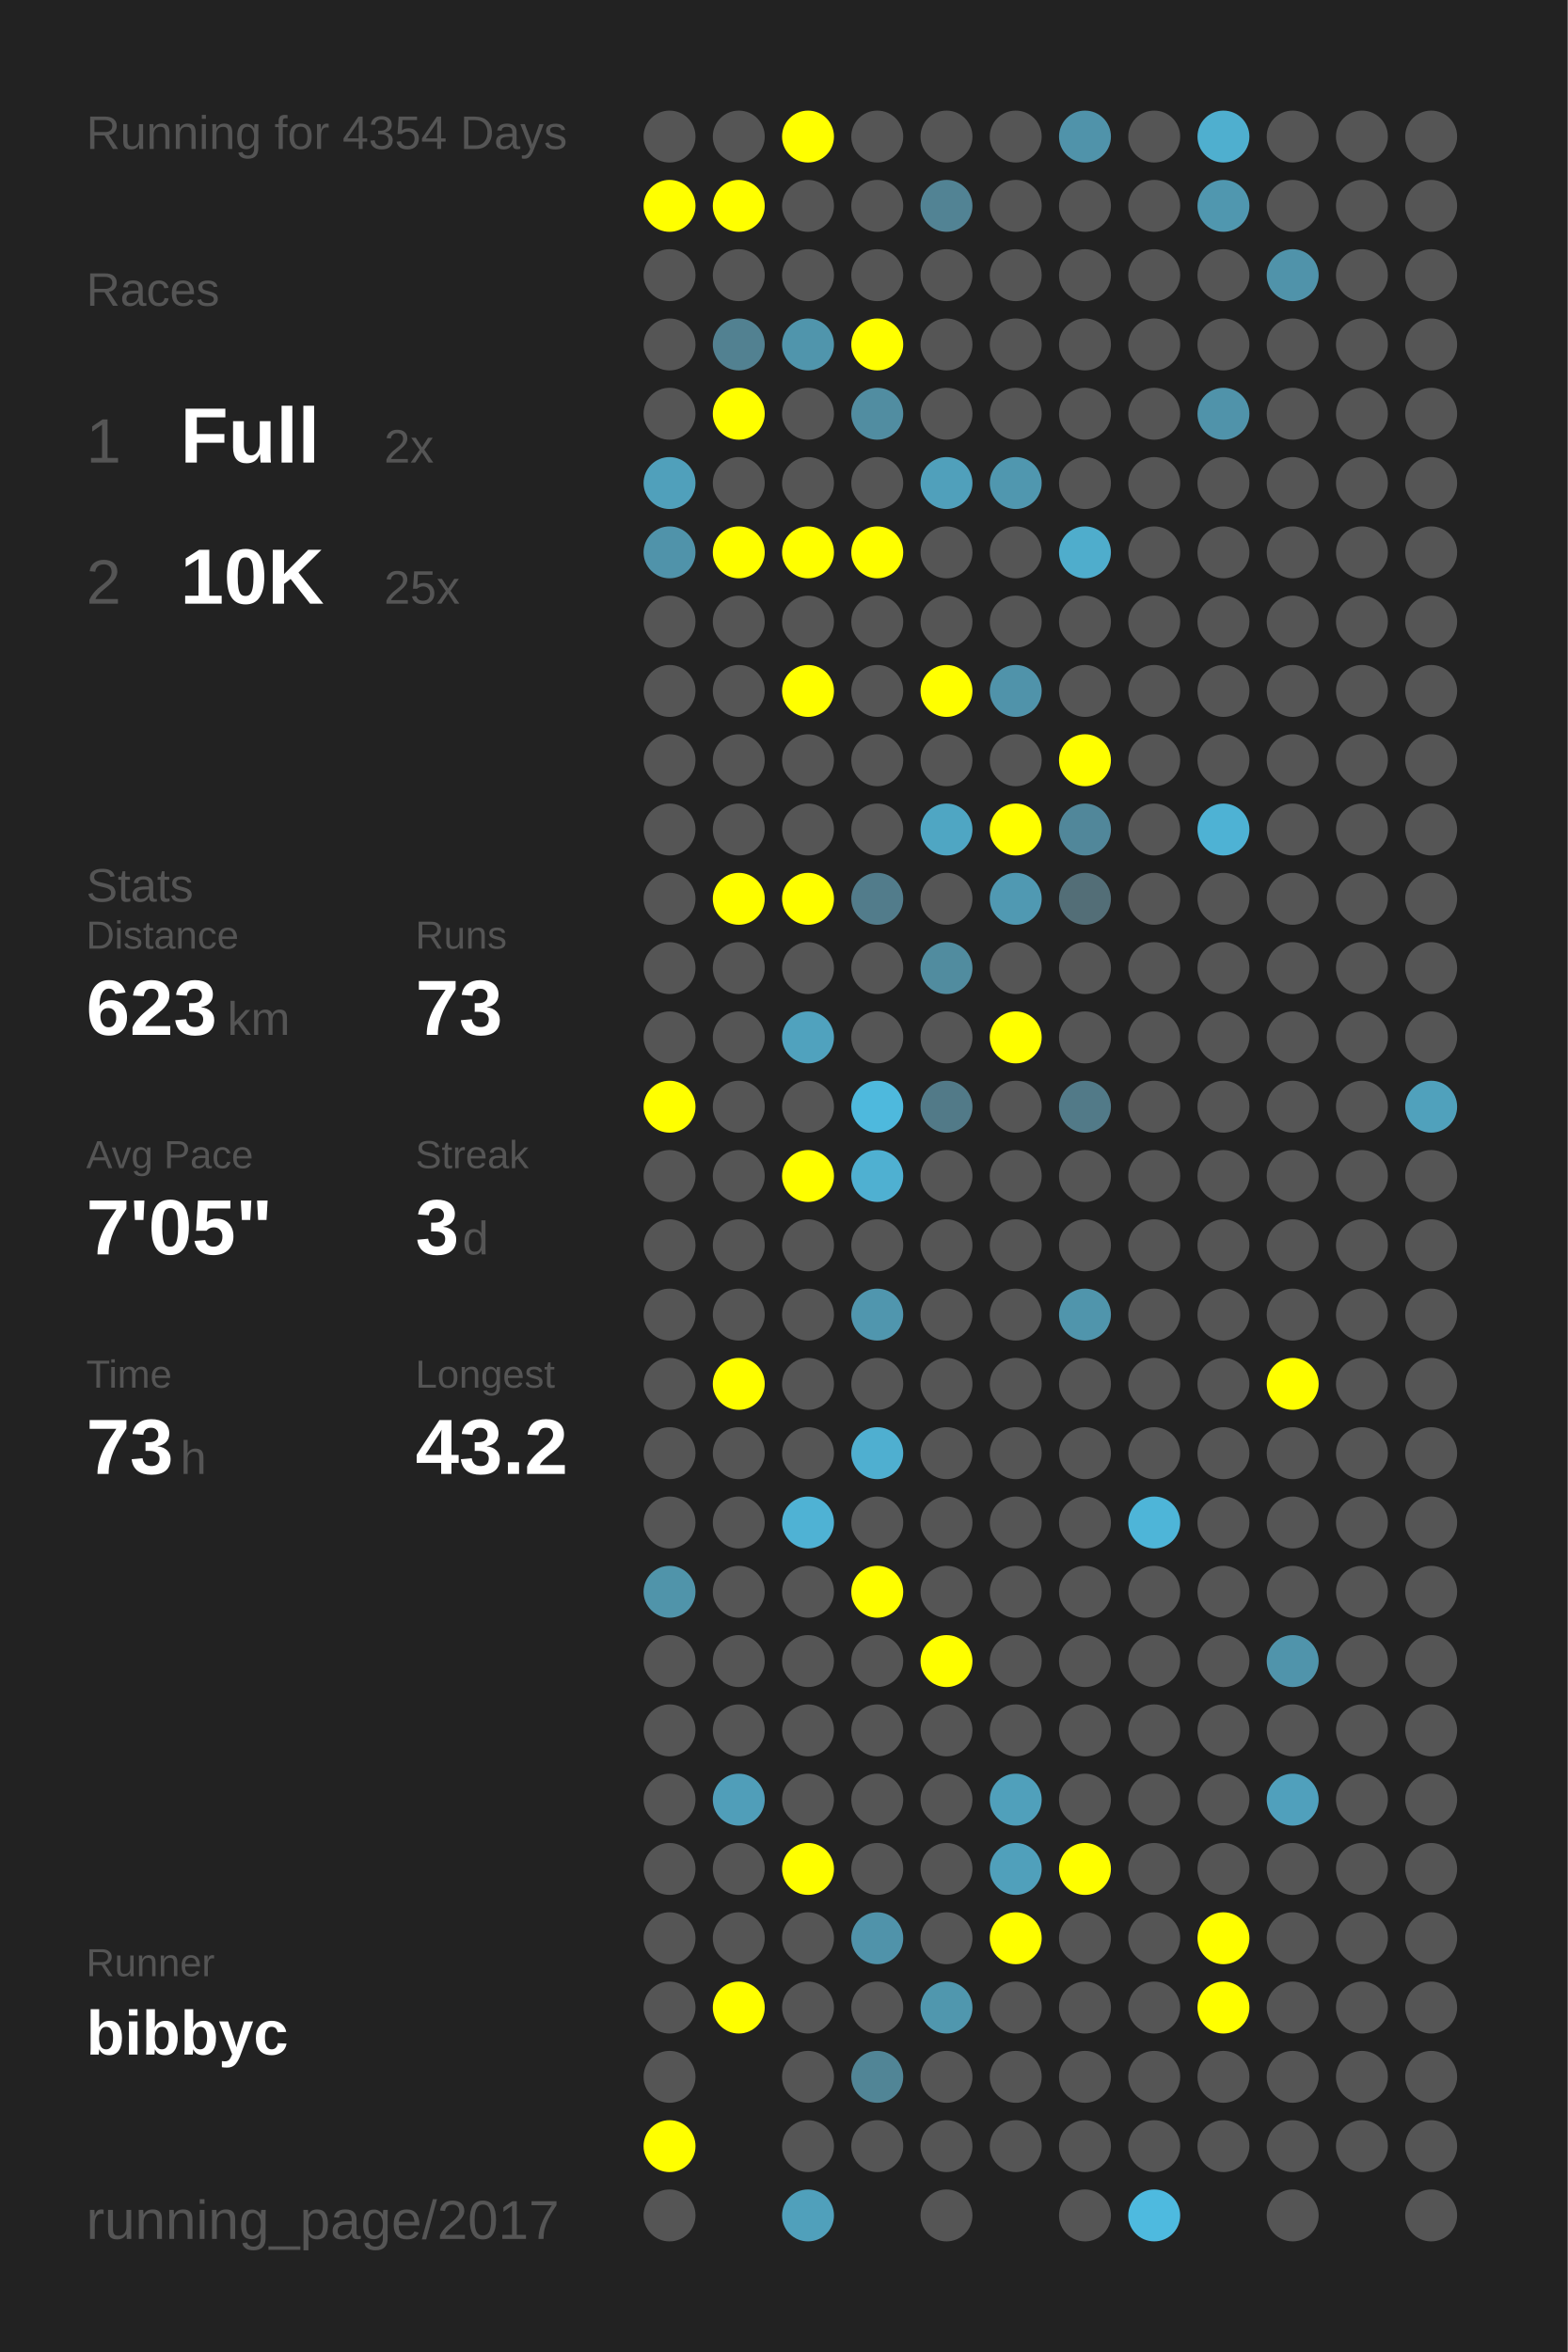
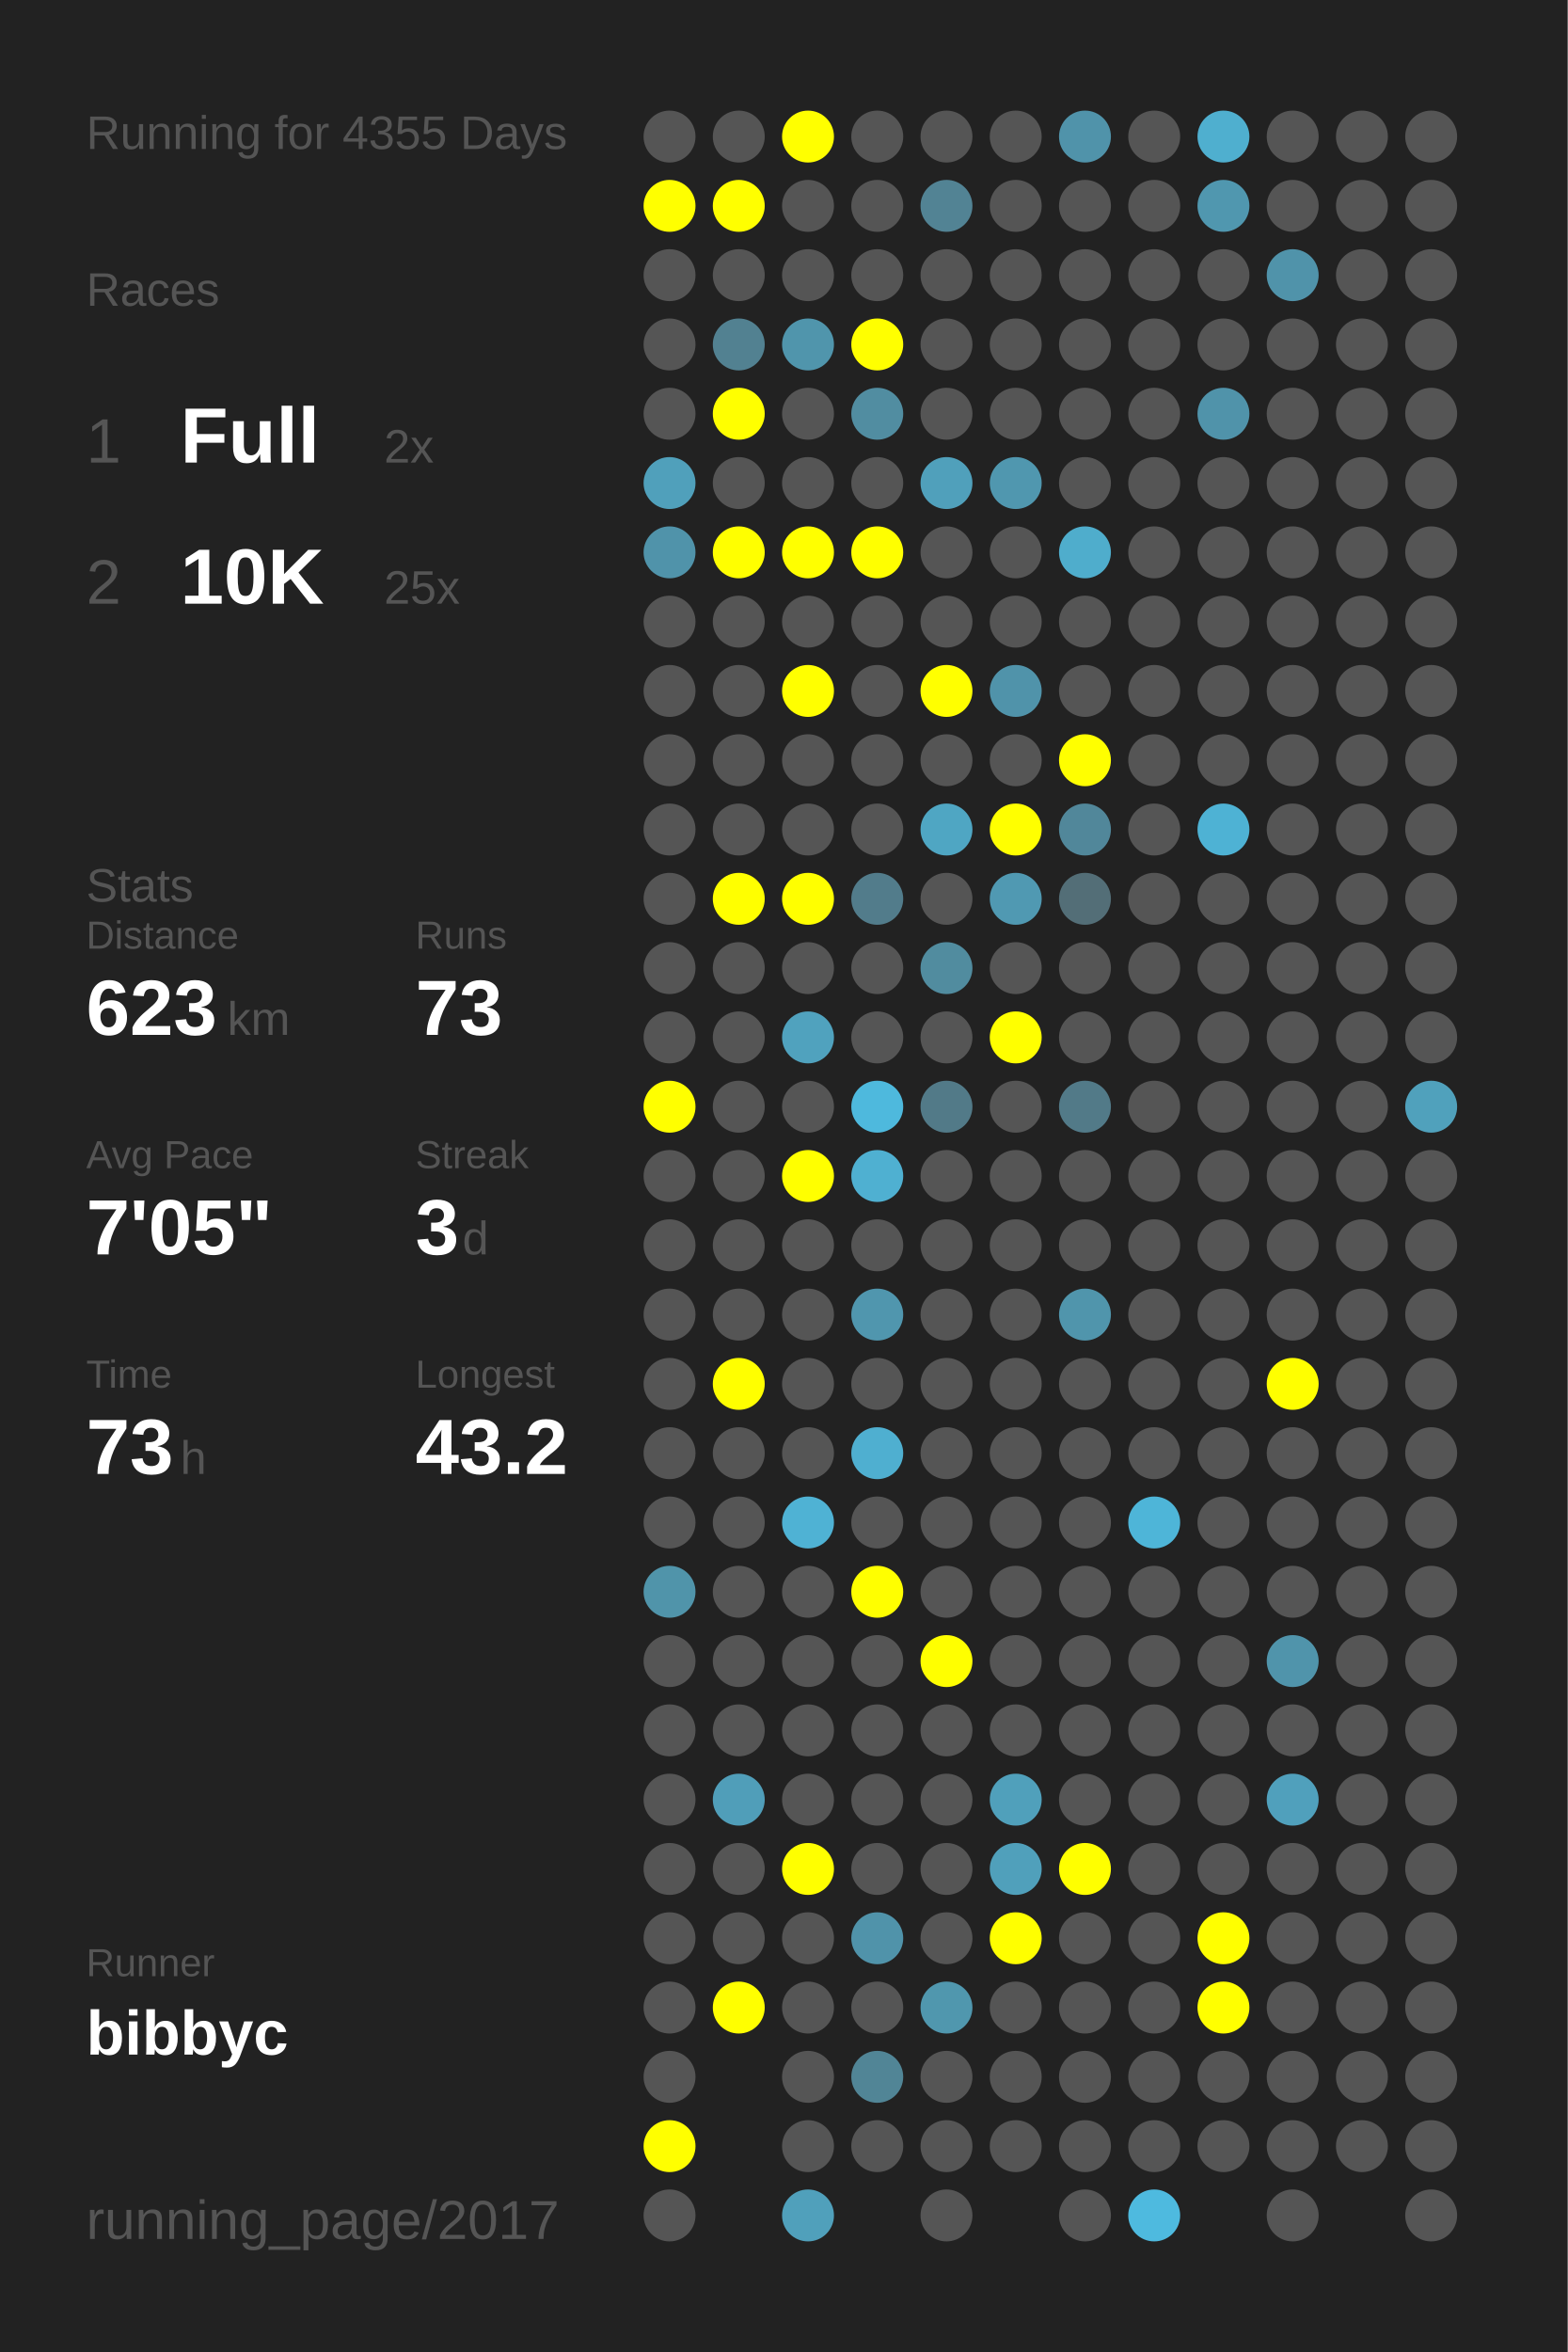
<svg xmlns="http://www.w3.org/2000/svg" baseProfile="full" height="300mm" version="1.1" viewBox="0,0,200,300" width="200mm">
  <defs />
  <rect fill="#222222" height="300" width="200" x="0" y="0" />
-   <text fill="#555555" style="font-size:6px; font-family:Arial;" x="11" y="19">Running for 4354 Days</text>
+   <text fill="#555555" style="font-size:6px; font-family:Arial;" x="11" y="19">Running for 4355 Days</text>
  <text fill="#555555" style="font-size:6px; font-family:Arial;" x="11" y="39">Races</text>
  <text fill="#555555" style="font-size:8px; font-family:Arial;" x="11" y="59">1</text>
  <text fill="#FFFFFF" style="font-size:10px; font-family:Arial; font-weight:bold;" x="23" y="59">Full</text>
  <text fill="#555555" style="font-size:6px; font-family:Arial;" x="49" y="59">2x</text>
  <text fill="#555555" style="font-size:8px; font-family:Arial;" x="11" y="77">2</text>
  <text fill="#FFFFFF" style="font-size:10px; font-family:Arial; font-weight:bold;" x="23" y="77">10K</text>
  <text fill="#555555" style="font-size:6px; font-family:Arial;" x="49" y="77">25x</text>
  <text fill="#555555" style="font-size:6px; font-family:Arial;" x="11" y="115">Stats</text>
  <text fill="#555555" style="font-size:5px; font-family:Arial;" x="11" y="121">Distance</text>
  <text fill="#FFFFFF" style="font-size:10px; font-family:Arial; font-weight:bold;" x="11" y="132">623</text>
  <text fill="#555555" style="font-size:6px; font-family:Arial;" x="29" y="132">km</text>
  <text fill="#555555" style="font-size:5px; font-family:Arial;" x="53" y="121">Runs</text>
  <text fill="#FFFFFF" style="font-size:10px; font-family:Arial; font-weight:bold;" x="53" y="132">73</text>
  <text fill="#555555" style="font-size:5px; font-family:Arial;" x="11" y="149">Avg Pace</text>
  <text fill="#FFFFFF" style="font-size:10px; font-family:Arial; font-weight:bold;" x="11" y="160">7'05"</text>
  <text fill="#555555" style="font-size:5px; font-family:Arial;" x="53" y="149">Streak</text>
  <text fill="#FFFFFF" style="font-size:10px; font-family:Arial; font-weight:bold;" x="53" y="160">3</text>
  <text fill="#555555" style="font-size:6px; font-family:Arial;" x="59" y="160">d</text>
  <text fill="#555555" style="font-size:5px; font-family:Arial;" x="11" y="177">Time</text>
  <text fill="#FFFFFF" style="font-size:10px; font-family:Arial; font-weight:bold;" x="11" y="188">73</text>
  <text fill="#555555" style="font-size:6px; font-family:Arial;" x="23" y="188">h</text>
  <text fill="#555555" style="font-size:5px; font-family:Arial;" x="53" y="177">Longest</text>
  <text fill="#FFFFFF" style="font-size:10px; font-family:Arial; font-weight:bold;" x="53" y="188">43.2</text>
  <text fill="#555555" style="font-size:5px; font-family:Arial;" x="11" y="252.065">Runner</text>
  <text fill="#FFFFFF" style="font-size:8px; font-family:Arial; font-weight:bold;" x="11" y="262.065">bibbyc</text>
  <text fill="#555555" style="font-size:7px; font-family:Arial;" x="11" y="285.581">running_page/2017</text>
  <circle cx="85.417" cy="17.419" fill="#555555" r="3.312" />
  <circle cx="85.417" cy="26.258" fill="#FFFF00" r="3.312" />
  <circle cx="85.417" cy="35.097" fill="#555555" r="3.312" />
  <circle cx="85.417" cy="43.935" fill="#555555" r="3.312" />
  <circle cx="85.417" cy="52.774" fill="#555555" r="3.312" />
  <circle cx="85.417" cy="61.613" fill="#50a0bb" r="3.312" />
  <circle cx="85.417" cy="70.452" fill="#5093aa" r="3.312" />
  <circle cx="85.417" cy="79.29" fill="#555555" r="3.312" />
  <circle cx="85.417" cy="88.129" fill="#555555" r="3.312" />
  <circle cx="85.417" cy="96.968" fill="#555555" r="3.312" />
  <circle cx="85.417" cy="105.806" fill="#555555" r="3.312" />
  <circle cx="85.417" cy="114.645" fill="#555555" r="3.312" />
  <circle cx="85.417" cy="123.484" fill="#555555" r="3.312" />
  <circle cx="85.417" cy="132.323" fill="#555555" r="3.312" />
  <circle cx="85.417" cy="141.161" fill="#FFFF00" r="3.312" />
  <circle cx="85.417" cy="150" fill="#555555" r="3.312" />
  <circle cx="85.417" cy="158.839" fill="#555555" r="3.312" />
  <circle cx="85.417" cy="167.677" fill="#555555" r="3.312" />
  <circle cx="85.417" cy="176.516" fill="#555555" r="3.312" />
  <circle cx="85.417" cy="185.355" fill="#555555" r="3.312" />
  <circle cx="85.417" cy="194.194" fill="#555555" r="3.312" />
  <circle cx="85.417" cy="203.032" fill="#5094aa" r="3.312" />
  <circle cx="85.417" cy="211.871" fill="#555555" r="3.312" />
  <circle cx="85.417" cy="220.71" fill="#555555" r="3.312" />
  <circle cx="85.417" cy="229.548" fill="#555555" r="3.312" />
  <circle cx="85.417" cy="238.387" fill="#555555" r="3.312" />
  <circle cx="85.417" cy="247.226" fill="#555555" r="3.312" />
  <circle cx="85.417" cy="256.065" fill="#555555" r="3.312" />
  <circle cx="85.417" cy="264.903" fill="#555555" r="3.312" />
  <circle cx="85.417" cy="273.742" fill="#FFFF00" r="3.312" />
  <circle cx="85.417" cy="282.581" fill="#555555" r="3.312" />
  <circle cx="94.25" cy="17.419" fill="#555555" r="3.312" />
  <circle cx="94.25" cy="26.258" fill="#FFFF00" r="3.312" />
  <circle cx="94.25" cy="35.097" fill="#555555" r="3.312" />
  <circle cx="94.25" cy="43.935" fill="#528191" r="3.312" />
  <circle cx="94.25" cy="52.774" fill="#FFFF00" r="3.312" />
  <circle cx="94.25" cy="61.613" fill="#555555" r="3.312" />
  <circle cx="94.25" cy="70.452" fill="#FFFF00" r="3.312" />
  <circle cx="94.25" cy="79.29" fill="#555555" r="3.312" />
  <circle cx="94.25" cy="88.129" fill="#555555" r="3.312" />
  <circle cx="94.25" cy="96.968" fill="#555555" r="3.312" />
  <circle cx="94.25" cy="105.806" fill="#555555" r="3.312" />
  <circle cx="94.25" cy="114.645" fill="#FFFF00" r="3.312" />
  <circle cx="94.25" cy="123.484" fill="#555555" r="3.312" />
  <circle cx="94.25" cy="132.323" fill="#555555" r="3.312" />
  <circle cx="94.25" cy="141.161" fill="#555555" r="3.312" />
  <circle cx="94.25" cy="150" fill="#555555" r="3.312" />
  <circle cx="94.25" cy="158.839" fill="#555555" r="3.312" />
  <circle cx="94.25" cy="167.677" fill="#555555" r="3.312" />
  <circle cx="94.25" cy="176.516" fill="#FFFF00" r="3.312" />
  <circle cx="94.25" cy="185.355" fill="#555555" r="3.312" />
  <circle cx="94.25" cy="194.194" fill="#555555" r="3.312" />
  <circle cx="94.25" cy="203.032" fill="#555555" r="3.312" />
  <circle cx="94.25" cy="211.871" fill="#555555" r="3.312" />
  <circle cx="94.25" cy="220.71" fill="#555555" r="3.312" />
  <circle cx="94.25" cy="229.548" fill="#509eb9" r="3.312" />
  <circle cx="94.25" cy="238.387" fill="#555555" r="3.312" />
  <circle cx="94.25" cy="247.226" fill="#555555" r="3.312" />
  <circle cx="94.25" cy="256.065" fill="#FFFF00" r="3.312" />
  <circle cx="103.083" cy="17.419" fill="#FFFF00" r="3.312" />
  <circle cx="103.083" cy="26.258" fill="#555555" r="3.312" />
  <circle cx="103.083" cy="35.097" fill="#555555" r="3.312" />
  <circle cx="103.083" cy="43.935" fill="#5095ac" r="3.312" />
  <circle cx="103.083" cy="52.774" fill="#555555" r="3.312" />
  <circle cx="103.083" cy="61.613" fill="#555555" r="3.312" />
  <circle cx="103.083" cy="70.452" fill="#FFFF00" r="3.312" />
  <circle cx="103.083" cy="79.29" fill="#555555" r="3.312" />
  <circle cx="103.083" cy="88.129" fill="#FFFF00" r="3.312" />
  <circle cx="103.083" cy="96.968" fill="#555555" r="3.312" />
  <circle cx="103.083" cy="105.806" fill="#555555" r="3.312" />
  <circle cx="103.083" cy="114.645" fill="#FFFF00" r="3.312" />
  <circle cx="103.083" cy="123.484" fill="#555555" r="3.312" />
  <circle cx="103.083" cy="132.323" fill="#50a2be" r="3.312" />
  <circle cx="103.083" cy="141.161" fill="#555555" r="3.312" />
  <circle cx="103.083" cy="150" fill="#FFFF00" r="3.312" />
  <circle cx="103.083" cy="158.839" fill="#555555" r="3.312" />
  <circle cx="103.083" cy="167.677" fill="#555555" r="3.312" />
  <circle cx="103.083" cy="176.516" fill="#555555" r="3.312" />
  <circle cx="103.083" cy="185.355" fill="#555555" r="3.312" />
  <circle cx="103.083" cy="194.194" fill="#4fb2d4" r="3.312" />
  <circle cx="103.083" cy="203.032" fill="#555555" r="3.312" />
  <circle cx="103.083" cy="211.871" fill="#555555" r="3.312" />
  <circle cx="103.083" cy="220.71" fill="#555555" r="3.312" />
  <circle cx="103.083" cy="229.548" fill="#555555" r="3.312" />
  <circle cx="103.083" cy="238.387" fill="#FFFF00" r="3.312" />
  <circle cx="103.083" cy="247.226" fill="#555555" r="3.312" />
  <circle cx="103.083" cy="256.065" fill="#555555" r="3.312" />
  <circle cx="103.083" cy="264.903" fill="#555555" r="3.312" />
  <circle cx="103.083" cy="273.742" fill="#555555" r="3.312" />
  <circle cx="103.083" cy="282.581" fill="#50a0bb" r="3.312" />
  <circle cx="111.917" cy="17.419" fill="#555555" r="3.312" />
  <circle cx="111.917" cy="26.258" fill="#555555" r="3.312" />
  <circle cx="111.917" cy="35.097" fill="#555555" r="3.312" />
  <circle cx="111.917" cy="43.935" fill="#FFFF00" r="3.312" />
  <circle cx="111.917" cy="52.774" fill="#518da1" r="3.312" />
  <circle cx="111.917" cy="61.613" fill="#555555" r="3.312" />
  <circle cx="111.917" cy="70.452" fill="#FFFF00" r="3.312" />
  <circle cx="111.917" cy="79.29" fill="#555555" r="3.312" />
  <circle cx="111.917" cy="88.129" fill="#555555" r="3.312" />
  <circle cx="111.917" cy="96.968" fill="#555555" r="3.312" />
  <circle cx="111.917" cy="105.806" fill="#555555" r="3.312" />
  <circle cx="111.917" cy="114.645" fill="#527c8b" r="3.312" />
  <circle cx="111.917" cy="123.484" fill="#555555" r="3.312" />
  <circle cx="111.917" cy="132.323" fill="#555555" r="3.312" />
  <circle cx="111.917" cy="141.161" fill="#4eb9dd" r="3.312" />
  <circle cx="111.917" cy="150" fill="#4fb0d1" r="3.312" />
  <circle cx="111.917" cy="158.839" fill="#555555" r="3.312" />
  <circle cx="111.917" cy="167.677" fill="#5096ae" r="3.312" />
  <circle cx="111.917" cy="176.516" fill="#555555" r="3.312" />
  <circle cx="111.917" cy="185.355" fill="#4fafd0" r="3.312" />
  <circle cx="111.917" cy="194.194" fill="#555555" r="3.312" />
  <circle cx="111.917" cy="203.032" fill="#FFFF00" r="3.312" />
  <circle cx="111.917" cy="211.871" fill="#555555" r="3.312" />
  <circle cx="111.917" cy="220.71" fill="#555555" r="3.312" />
  <circle cx="111.917" cy="229.548" fill="#555555" r="3.312" />
  <circle cx="111.917" cy="238.387" fill="#555555" r="3.312" />
  <circle cx="111.917" cy="247.226" fill="#5093aa" r="3.312" />
  <circle cx="111.917" cy="256.065" fill="#555555" r="3.312" />
  <circle cx="111.917" cy="264.903" fill="#518596" r="3.312" />
  <circle cx="111.917" cy="273.742" fill="#555555" r="3.312" />
  <circle cx="120.75" cy="17.419" fill="#555555" r="3.312" />
  <circle cx="120.75" cy="26.258" fill="#528394" r="3.312" />
  <circle cx="120.75" cy="35.097" fill="#555555" r="3.312" />
  <circle cx="120.75" cy="43.935" fill="#555555" r="3.312" />
  <circle cx="120.75" cy="52.774" fill="#555555" r="3.312" />
  <circle cx="120.75" cy="61.613" fill="#50a0bb" r="3.312" />
  <circle cx="120.75" cy="70.452" fill="#555555" r="3.312" />
  <circle cx="120.75" cy="79.29" fill="#555555" r="3.312" />
  <circle cx="120.75" cy="88.129" fill="#FFFF00" r="3.312" />
  <circle cx="120.75" cy="96.968" fill="#555555" r="3.312" />
  <circle cx="120.75" cy="105.806" fill="#4fa6c3" r="3.312" />
  <circle cx="120.75" cy="114.645" fill="#555555" r="3.312" />
  <circle cx="120.75" cy="123.484" fill="#518c9f" r="3.312" />
  <circle cx="120.75" cy="132.323" fill="#555555" r="3.312" />
  <circle cx="120.75" cy="141.161" fill="#527a88" r="3.312" />
  <circle cx="120.75" cy="150" fill="#555555" r="3.312" />
  <circle cx="120.75" cy="158.839" fill="#555555" r="3.312" />
  <circle cx="120.75" cy="167.677" fill="#555555" r="3.312" />
  <circle cx="120.75" cy="176.516" fill="#555555" r="3.312" />
  <circle cx="120.75" cy="185.355" fill="#555555" r="3.312" />
  <circle cx="120.75" cy="194.194" fill="#555555" r="3.312" />
  <circle cx="120.75" cy="203.032" fill="#555555" r="3.312" />
  <circle cx="120.75" cy="211.871" fill="#FFFF00" r="3.312" />
  <circle cx="120.75" cy="220.71" fill="#555555" r="3.312" />
  <circle cx="120.75" cy="229.548" fill="#555555" r="3.312" />
  <circle cx="120.75" cy="238.387" fill="#555555" r="3.312" />
  <circle cx="120.75" cy="247.226" fill="#555555" r="3.312" />
  <circle cx="120.75" cy="256.065" fill="#5097ae" r="3.312" />
  <circle cx="120.75" cy="264.903" fill="#555555" r="3.312" />
  <circle cx="120.75" cy="273.742" fill="#555555" r="3.312" />
  <circle cx="120.75" cy="282.581" fill="#555555" r="3.312" />
  <circle cx="129.583" cy="17.419" fill="#555555" r="3.312" />
  <circle cx="129.583" cy="26.258" fill="#555555" r="3.312" />
  <circle cx="129.583" cy="35.097" fill="#555555" r="3.312" />
  <circle cx="129.583" cy="43.935" fill="#555555" r="3.312" />
  <circle cx="129.583" cy="52.774" fill="#555555" r="3.312" />
  <circle cx="129.583" cy="61.613" fill="#5097af" r="3.312" />
  <circle cx="129.583" cy="70.452" fill="#555555" r="3.312" />
  <circle cx="129.583" cy="79.29" fill="#555555" r="3.312" />
  <circle cx="129.583" cy="88.129" fill="#5093aa" r="3.312" />
  <circle cx="129.583" cy="96.968" fill="#555555" r="3.312" />
  <circle cx="129.583" cy="105.806" fill="#FFFF00" r="3.312" />
  <circle cx="129.583" cy="114.645" fill="#5099b2" r="3.312" />
  <circle cx="129.583" cy="123.484" fill="#555555" r="3.312" />
  <circle cx="129.583" cy="132.323" fill="#FFFF00" r="3.312" />
  <circle cx="129.583" cy="141.161" fill="#555555" r="3.312" />
  <circle cx="129.583" cy="150" fill="#555555" r="3.312" />
  <circle cx="129.583" cy="158.839" fill="#555555" r="3.312" />
  <circle cx="129.583" cy="167.677" fill="#555555" r="3.312" />
  <circle cx="129.583" cy="176.516" fill="#555555" r="3.312" />
  <circle cx="129.583" cy="185.355" fill="#555555" r="3.312" />
  <circle cx="129.583" cy="194.194" fill="#555555" r="3.312" />
  <circle cx="129.583" cy="203.032" fill="#555555" r="3.312" />
  <circle cx="129.583" cy="211.871" fill="#555555" r="3.312" />
  <circle cx="129.583" cy="220.71" fill="#555555" r="3.312" />
  <circle cx="129.583" cy="229.548" fill="#50a0bb" r="3.312" />
  <circle cx="129.583" cy="238.387" fill="#50a0bb" r="3.312" />
  <circle cx="129.583" cy="247.226" fill="#FFFF00" r="3.312" />
  <circle cx="129.583" cy="256.065" fill="#555555" r="3.312" />
  <circle cx="129.583" cy="264.903" fill="#555555" r="3.312" />
  <circle cx="129.583" cy="273.742" fill="#555555" r="3.312" />
  <circle cx="138.417" cy="17.419" fill="#5093aa" r="3.312" />
  <circle cx="138.417" cy="26.258" fill="#555555" r="3.312" />
  <circle cx="138.417" cy="35.097" fill="#555555" r="3.312" />
  <circle cx="138.417" cy="43.935" fill="#555555" r="3.312" />
  <circle cx="138.417" cy="52.774" fill="#555555" r="3.312" />
  <circle cx="138.417" cy="61.613" fill="#555555" r="3.312" />
  <circle cx="138.417" cy="70.452" fill="#4fadcc" r="3.312" />
  <circle cx="138.417" cy="79.29" fill="#555555" r="3.312" />
  <circle cx="138.417" cy="88.129" fill="#555555" r="3.312" />
  <circle cx="138.417" cy="96.968" fill="#FFFF00" r="3.312" />
  <circle cx="138.417" cy="105.806" fill="#51879a" r="3.312" />
  <circle cx="138.417" cy="114.645" fill="#536e77" r="3.312" />
  <circle cx="138.417" cy="123.484" fill="#555555" r="3.312" />
  <circle cx="138.417" cy="132.323" fill="#555555" r="3.312" />
  <circle cx="138.417" cy="141.161" fill="#527a88" r="3.312" />
  <circle cx="138.417" cy="150" fill="#555555" r="3.312" />
  <circle cx="138.417" cy="158.839" fill="#555555" r="3.312" />
  <circle cx="138.417" cy="167.677" fill="#5095ac" r="3.312" />
  <circle cx="138.417" cy="176.516" fill="#555555" r="3.312" />
  <circle cx="138.417" cy="185.355" fill="#555555" r="3.312" />
  <circle cx="138.417" cy="194.194" fill="#555555" r="3.312" />
  <circle cx="138.417" cy="203.032" fill="#555555" r="3.312" />
  <circle cx="138.417" cy="211.871" fill="#555555" r="3.312" />
  <circle cx="138.417" cy="220.71" fill="#555555" r="3.312" />
  <circle cx="138.417" cy="229.548" fill="#555555" r="3.312" />
  <circle cx="138.417" cy="238.387" fill="#FFFF00" r="3.312" />
  <circle cx="138.417" cy="247.226" fill="#555555" r="3.312" />
  <circle cx="138.417" cy="256.065" fill="#555555" r="3.312" />
  <circle cx="138.417" cy="264.903" fill="#555555" r="3.312" />
  <circle cx="138.417" cy="273.742" fill="#555555" r="3.312" />
  <circle cx="138.417" cy="282.581" fill="#555555" r="3.312" />
  <circle cx="147.25" cy="17.419" fill="#555555" r="3.312" />
  <circle cx="147.25" cy="26.258" fill="#555555" r="3.312" />
  <circle cx="147.25" cy="35.097" fill="#555555" r="3.312" />
  <circle cx="147.25" cy="43.935" fill="#555555" r="3.312" />
  <circle cx="147.25" cy="52.774" fill="#555555" r="3.312" />
  <circle cx="147.25" cy="61.613" fill="#555555" r="3.312" />
  <circle cx="147.25" cy="70.452" fill="#555555" r="3.312" />
  <circle cx="147.25" cy="79.29" fill="#555555" r="3.312" />
  <circle cx="147.25" cy="88.129" fill="#555555" r="3.312" />
  <circle cx="147.25" cy="96.968" fill="#555555" r="3.312" />
  <circle cx="147.25" cy="105.806" fill="#555555" r="3.312" />
  <circle cx="147.25" cy="114.645" fill="#555555" r="3.312" />
  <circle cx="147.25" cy="123.484" fill="#555555" r="3.312" />
  <circle cx="147.25" cy="132.323" fill="#555555" r="3.312" />
  <circle cx="147.25" cy="141.161" fill="#555555" r="3.312" />
  <circle cx="147.25" cy="150" fill="#555555" r="3.312" />
  <circle cx="147.25" cy="158.839" fill="#555555" r="3.312" />
  <circle cx="147.25" cy="167.677" fill="#555555" r="3.312" />
  <circle cx="147.25" cy="176.516" fill="#555555" r="3.312" />
  <circle cx="147.25" cy="185.355" fill="#555555" r="3.312" />
  <circle cx="147.25" cy="194.194" fill="#4eb5d8" r="3.312" />
  <circle cx="147.25" cy="203.032" fill="#555555" r="3.312" />
  <circle cx="147.25" cy="211.871" fill="#555555" r="3.312" />
  <circle cx="147.25" cy="220.71" fill="#555555" r="3.312" />
  <circle cx="147.25" cy="229.548" fill="#555555" r="3.312" />
  <circle cx="147.25" cy="238.387" fill="#555555" r="3.312" />
  <circle cx="147.25" cy="247.226" fill="#555555" r="3.312" />
  <circle cx="147.25" cy="256.065" fill="#555555" r="3.312" />
  <circle cx="147.25" cy="264.903" fill="#555555" r="3.312" />
  <circle cx="147.25" cy="273.742" fill="#555555" r="3.312" />
  <circle cx="147.25" cy="282.581" fill="#4ebadf" r="3.312" />
  <circle cx="156.083" cy="17.419" fill="#4fafcf" r="3.312" />
  <circle cx="156.083" cy="26.258" fill="#5097af" r="3.312" />
  <circle cx="156.083" cy="35.097" fill="#555555" r="3.312" />
  <circle cx="156.083" cy="43.935" fill="#555555" r="3.312" />
  <circle cx="156.083" cy="52.774" fill="#5093aa" r="3.312" />
  <circle cx="156.083" cy="61.613" fill="#555555" r="3.312" />
  <circle cx="156.083" cy="70.452" fill="#555555" r="3.312" />
  <circle cx="156.083" cy="79.29" fill="#555555" r="3.312" />
  <circle cx="156.083" cy="88.129" fill="#555555" r="3.312" />
  <circle cx="156.083" cy="96.968" fill="#555555" r="3.312" />
  <circle cx="156.083" cy="105.806" fill="#4eb2d4" r="3.312" />
  <circle cx="156.083" cy="114.645" fill="#555555" r="3.312" />
  <circle cx="156.083" cy="123.484" fill="#555555" r="3.312" />
  <circle cx="156.083" cy="132.323" fill="#555555" r="3.312" />
  <circle cx="156.083" cy="141.161" fill="#555555" r="3.312" />
  <circle cx="156.083" cy="150" fill="#555555" r="3.312" />
  <circle cx="156.083" cy="158.839" fill="#555555" r="3.312" />
  <circle cx="156.083" cy="167.677" fill="#555555" r="3.312" />
  <circle cx="156.083" cy="176.516" fill="#555555" r="3.312" />
  <circle cx="156.083" cy="185.355" fill="#555555" r="3.312" />
  <circle cx="156.083" cy="194.194" fill="#555555" r="3.312" />
  <circle cx="156.083" cy="203.032" fill="#555555" r="3.312" />
  <circle cx="156.083" cy="211.871" fill="#555555" r="3.312" />
  <circle cx="156.083" cy="220.71" fill="#555555" r="3.312" />
  <circle cx="156.083" cy="229.548" fill="#555555" r="3.312" />
  <circle cx="156.083" cy="238.387" fill="#555555" r="3.312" />
  <circle cx="156.083" cy="247.226" fill="#FFFF00" r="3.312" />
  <circle cx="156.083" cy="256.065" fill="#FFFF00" r="3.312" />
  <circle cx="156.083" cy="264.903" fill="#555555" r="3.312" />
  <circle cx="156.083" cy="273.742" fill="#555555" r="3.312" />
  <circle cx="164.917" cy="17.419" fill="#555555" r="3.312" />
  <circle cx="164.917" cy="26.258" fill="#555555" r="3.312" />
  <circle cx="164.917" cy="35.097" fill="#5093aa" r="3.312" />
  <circle cx="164.917" cy="43.935" fill="#555555" r="3.312" />
  <circle cx="164.917" cy="52.774" fill="#555555" r="3.312" />
  <circle cx="164.917" cy="61.613" fill="#555555" r="3.312" />
  <circle cx="164.917" cy="70.452" fill="#555555" r="3.312" />
  <circle cx="164.917" cy="79.29" fill="#555555" r="3.312" />
  <circle cx="164.917" cy="88.129" fill="#555555" r="3.312" />
  <circle cx="164.917" cy="96.968" fill="#555555" r="3.312" />
  <circle cx="164.917" cy="105.806" fill="#555555" r="3.312" />
  <circle cx="164.917" cy="114.645" fill="#555555" r="3.312" />
  <circle cx="164.917" cy="123.484" fill="#555555" r="3.312" />
  <circle cx="164.917" cy="132.323" fill="#555555" r="3.312" />
  <circle cx="164.917" cy="141.161" fill="#555555" r="3.312" />
  <circle cx="164.917" cy="150" fill="#555555" r="3.312" />
  <circle cx="164.917" cy="158.839" fill="#555555" r="3.312" />
  <circle cx="164.917" cy="167.677" fill="#555555" r="3.312" />
  <circle cx="164.917" cy="176.516" fill="#FFFF00" r="3.312" />
  <circle cx="164.917" cy="185.355" fill="#555555" r="3.312" />
  <circle cx="164.917" cy="194.194" fill="#555555" r="3.312" />
  <circle cx="164.917" cy="203.032" fill="#555555" r="3.312" />
  <circle cx="164.917" cy="211.871" fill="#5094ab" r="3.312" />
  <circle cx="164.917" cy="220.71" fill="#555555" r="3.312" />
  <circle cx="164.917" cy="229.548" fill="#50a0bc" r="3.312" />
  <circle cx="164.917" cy="238.387" fill="#555555" r="3.312" />
  <circle cx="164.917" cy="247.226" fill="#555555" r="3.312" />
  <circle cx="164.917" cy="256.065" fill="#555555" r="3.312" />
  <circle cx="164.917" cy="264.903" fill="#555555" r="3.312" />
  <circle cx="164.917" cy="273.742" fill="#555555" r="3.312" />
  <circle cx="164.917" cy="282.581" fill="#555555" r="3.312" />
  <circle cx="173.75" cy="17.419" fill="#555555" r="3.312" />
  <circle cx="173.75" cy="26.258" fill="#555555" r="3.312" />
  <circle cx="173.75" cy="35.097" fill="#555555" r="3.312" />
  <circle cx="173.75" cy="43.935" fill="#555555" r="3.312" />
  <circle cx="173.75" cy="52.774" fill="#555555" r="3.312" />
  <circle cx="173.75" cy="61.613" fill="#555555" r="3.312" />
  <circle cx="173.75" cy="70.452" fill="#555555" r="3.312" />
  <circle cx="173.75" cy="79.29" fill="#555555" r="3.312" />
  <circle cx="173.75" cy="88.129" fill="#555555" r="3.312" />
  <circle cx="173.75" cy="96.968" fill="#555555" r="3.312" />
  <circle cx="173.75" cy="105.806" fill="#555555" r="3.312" />
  <circle cx="173.75" cy="114.645" fill="#555555" r="3.312" />
  <circle cx="173.75" cy="123.484" fill="#555555" r="3.312" />
  <circle cx="173.75" cy="132.323" fill="#555555" r="3.312" />
  <circle cx="173.75" cy="141.161" fill="#555555" r="3.312" />
  <circle cx="173.75" cy="150" fill="#555555" r="3.312" />
  <circle cx="173.75" cy="158.839" fill="#555555" r="3.312" />
  <circle cx="173.75" cy="167.677" fill="#555555" r="3.312" />
  <circle cx="173.75" cy="176.516" fill="#555555" r="3.312" />
  <circle cx="173.75" cy="185.355" fill="#555555" r="3.312" />
  <circle cx="173.75" cy="194.194" fill="#555555" r="3.312" />
  <circle cx="173.75" cy="203.032" fill="#555555" r="3.312" />
  <circle cx="173.75" cy="211.871" fill="#555555" r="3.312" />
  <circle cx="173.75" cy="220.71" fill="#555555" r="3.312" />
  <circle cx="173.75" cy="229.548" fill="#555555" r="3.312" />
  <circle cx="173.75" cy="238.387" fill="#555555" r="3.312" />
  <circle cx="173.75" cy="247.226" fill="#555555" r="3.312" />
  <circle cx="173.75" cy="256.065" fill="#555555" r="3.312" />
  <circle cx="173.75" cy="264.903" fill="#555555" r="3.312" />
  <circle cx="173.75" cy="273.742" fill="#555555" r="3.312" />
  <circle cx="182.583" cy="17.419" fill="#555555" r="3.312" />
  <circle cx="182.583" cy="26.258" fill="#555555" r="3.312" />
  <circle cx="182.583" cy="35.097" fill="#555555" r="3.312" />
  <circle cx="182.583" cy="43.935" fill="#555555" r="3.312" />
  <circle cx="182.583" cy="52.774" fill="#555555" r="3.312" />
  <circle cx="182.583" cy="61.613" fill="#555555" r="3.312" />
  <circle cx="182.583" cy="70.452" fill="#555555" r="3.312" />
  <circle cx="182.583" cy="79.29" fill="#555555" r="3.312" />
  <circle cx="182.583" cy="88.129" fill="#555555" r="3.312" />
  <circle cx="182.583" cy="96.968" fill="#555555" r="3.312" />
  <circle cx="182.583" cy="105.806" fill="#555555" r="3.312" />
  <circle cx="182.583" cy="114.645" fill="#555555" r="3.312" />
  <circle cx="182.583" cy="123.484" fill="#555555" r="3.312" />
  <circle cx="182.583" cy="132.323" fill="#555555" r="3.312" />
  <circle cx="182.583" cy="141.161" fill="#50a1bc" r="3.312" />
  <circle cx="182.583" cy="150" fill="#555555" r="3.312" />
  <circle cx="182.583" cy="158.839" fill="#555555" r="3.312" />
  <circle cx="182.583" cy="167.677" fill="#555555" r="3.312" />
  <circle cx="182.583" cy="176.516" fill="#555555" r="3.312" />
  <circle cx="182.583" cy="185.355" fill="#555555" r="3.312" />
  <circle cx="182.583" cy="194.194" fill="#555555" r="3.312" />
  <circle cx="182.583" cy="203.032" fill="#555555" r="3.312" />
  <circle cx="182.583" cy="211.871" fill="#555555" r="3.312" />
  <circle cx="182.583" cy="220.71" fill="#555555" r="3.312" />
  <circle cx="182.583" cy="229.548" fill="#555555" r="3.312" />
  <circle cx="182.583" cy="238.387" fill="#555555" r="3.312" />
  <circle cx="182.583" cy="247.226" fill="#555555" r="3.312" />
  <circle cx="182.583" cy="256.065" fill="#555555" r="3.312" />
  <circle cx="182.583" cy="264.903" fill="#555555" r="3.312" />
  <circle cx="182.583" cy="273.742" fill="#555555" r="3.312" />
  <circle cx="182.583" cy="282.581" fill="#555555" r="3.312" />
</svg>
